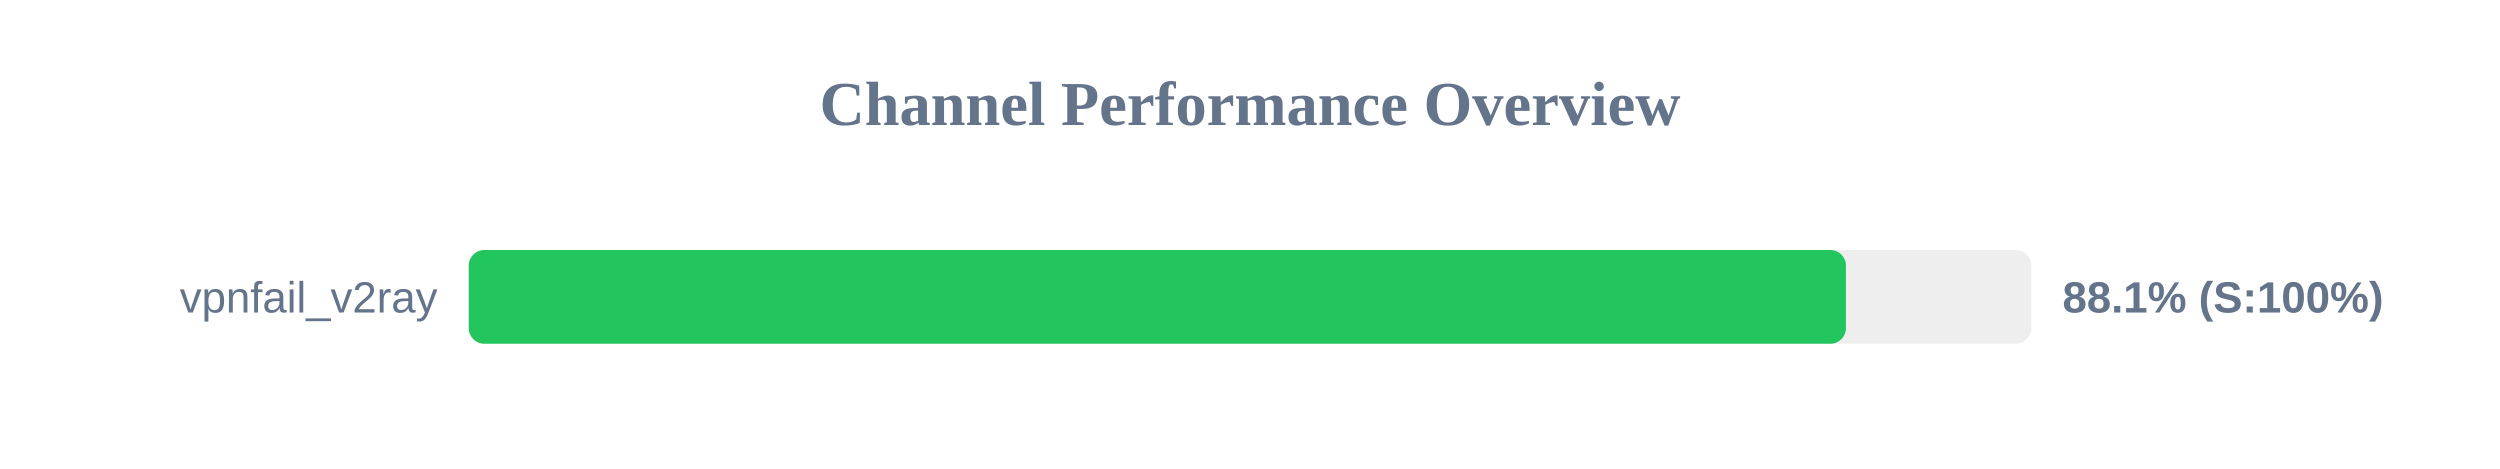
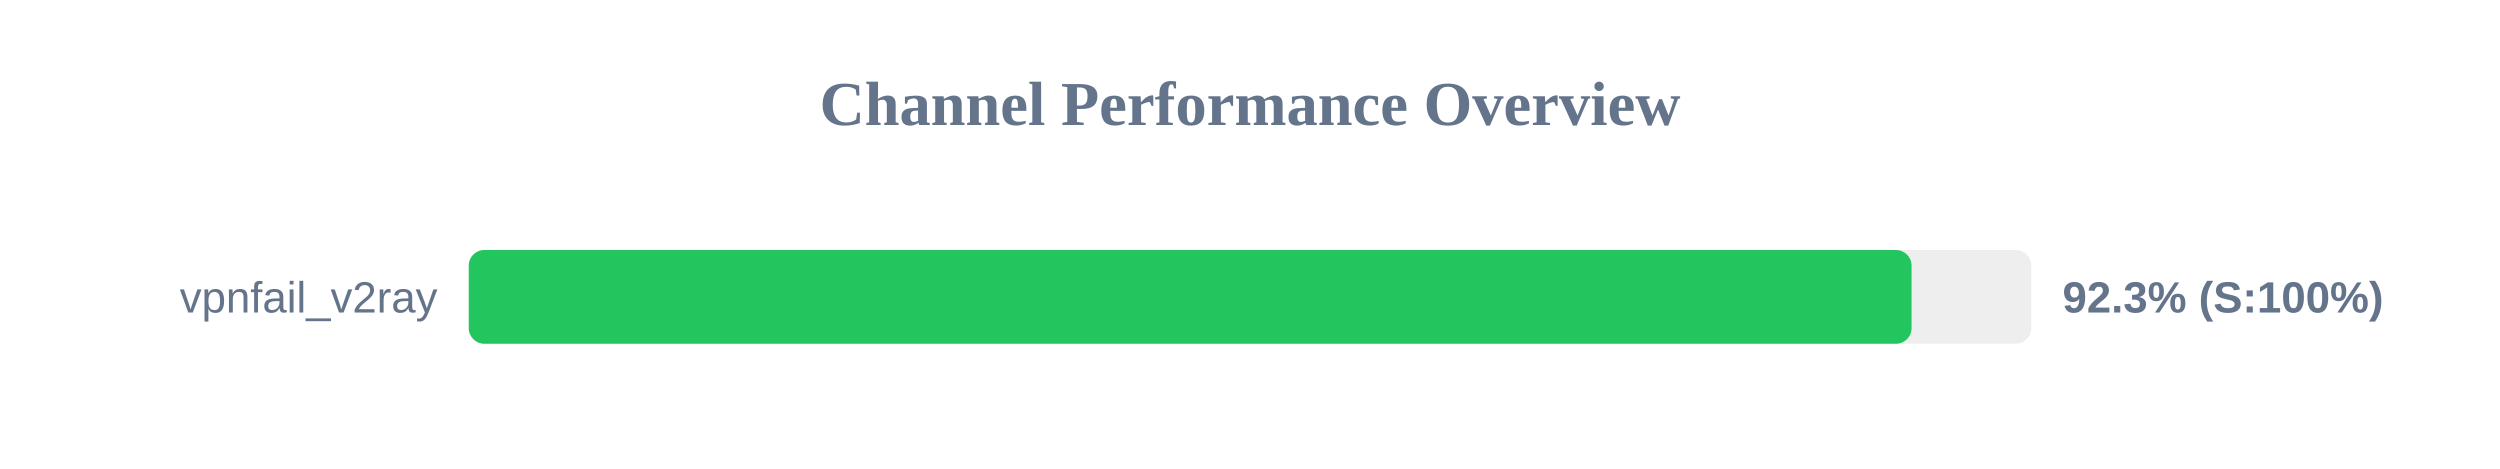
<svg xmlns="http://www.w3.org/2000/svg" width="800" height="150" version="1.1">
  <style>
        .row { font: 14px Arial; fill: #64748b; }
        .score { font: bold 14px Arial; fill: #64748b; }
    </style>
  <text x="400" y="40" text-anchor="middle" font-size="20px" font-weight="bold" fill="#64748b">Channel Performance Overview</text>
  <rect x="150" y="80" width="500" height="30" fill="#eee" rx="5" />
-   <rect x="150" y="80" width="440.7" height="30" fill="#22c55e" rx="5" />
+   <rect x="150" y="80" width="461.7" height="30" fill="#22c55e" rx="5" />
  <text x="140" y="100" text-anchor="end" class="row">vpnfail_v2ray</text>
-   <text x="660" y="100" text-anchor="start" class="score">88.1% (S:100%)</text>
+   <text x="660" y="100" text-anchor="start" class="score">92.3% (S:100%)</text>
</svg>
